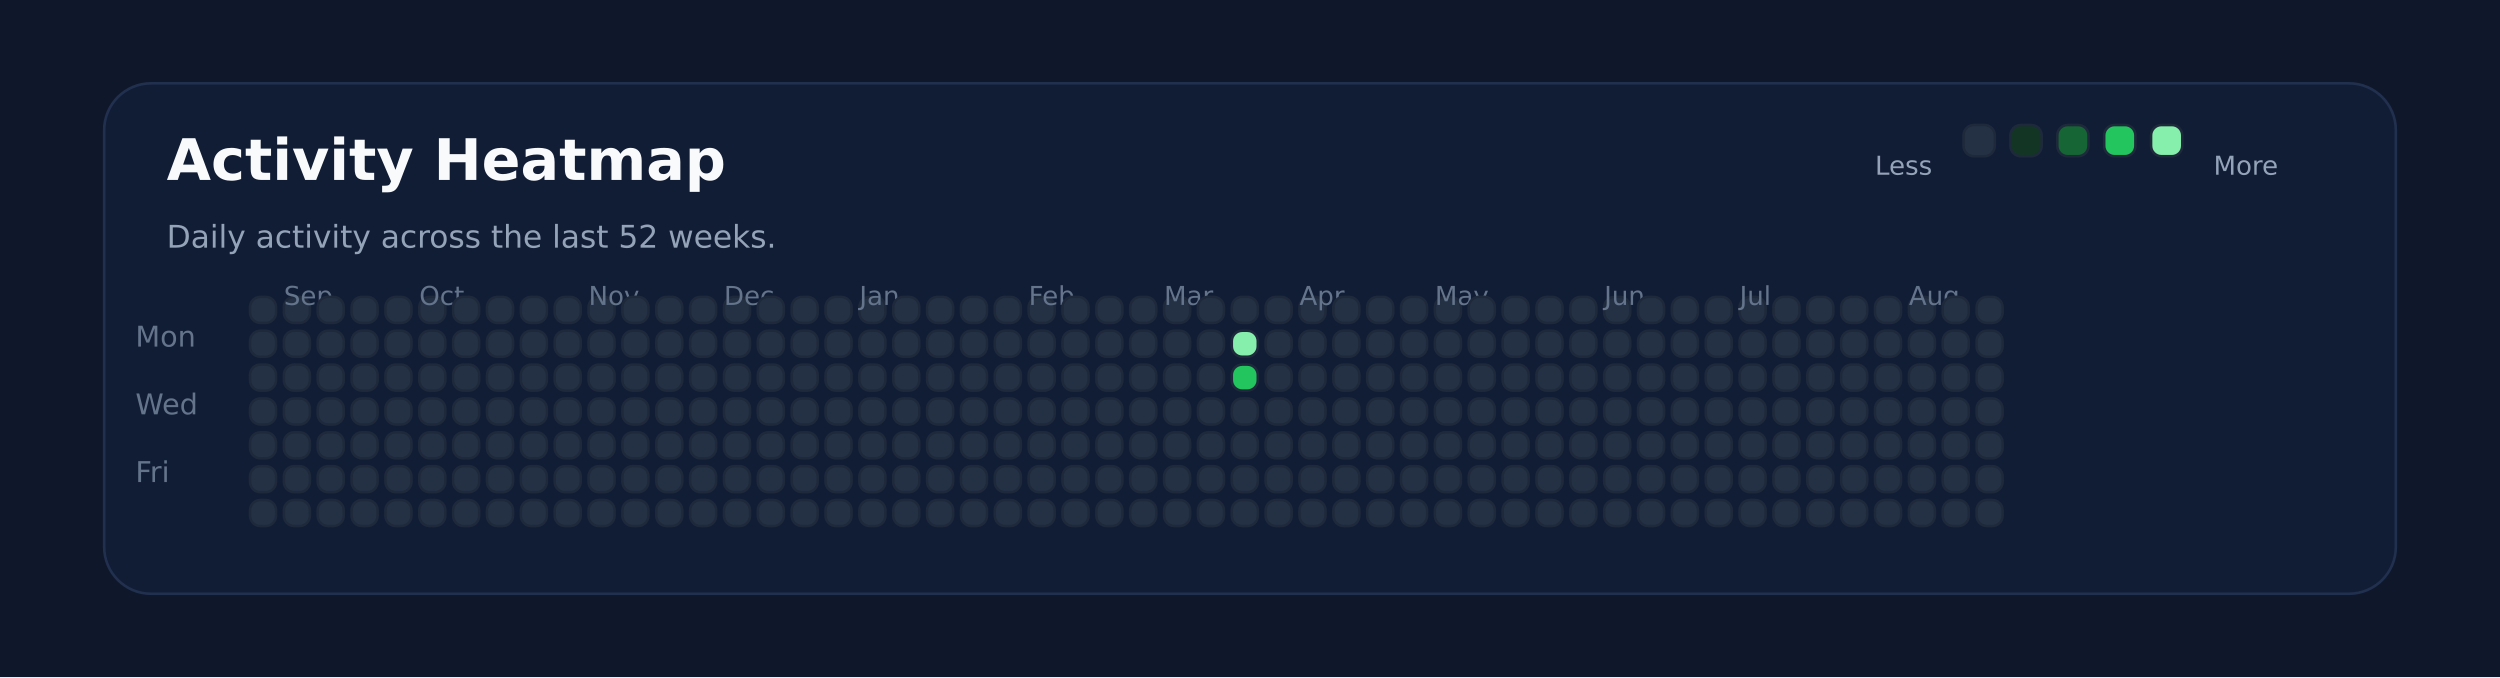
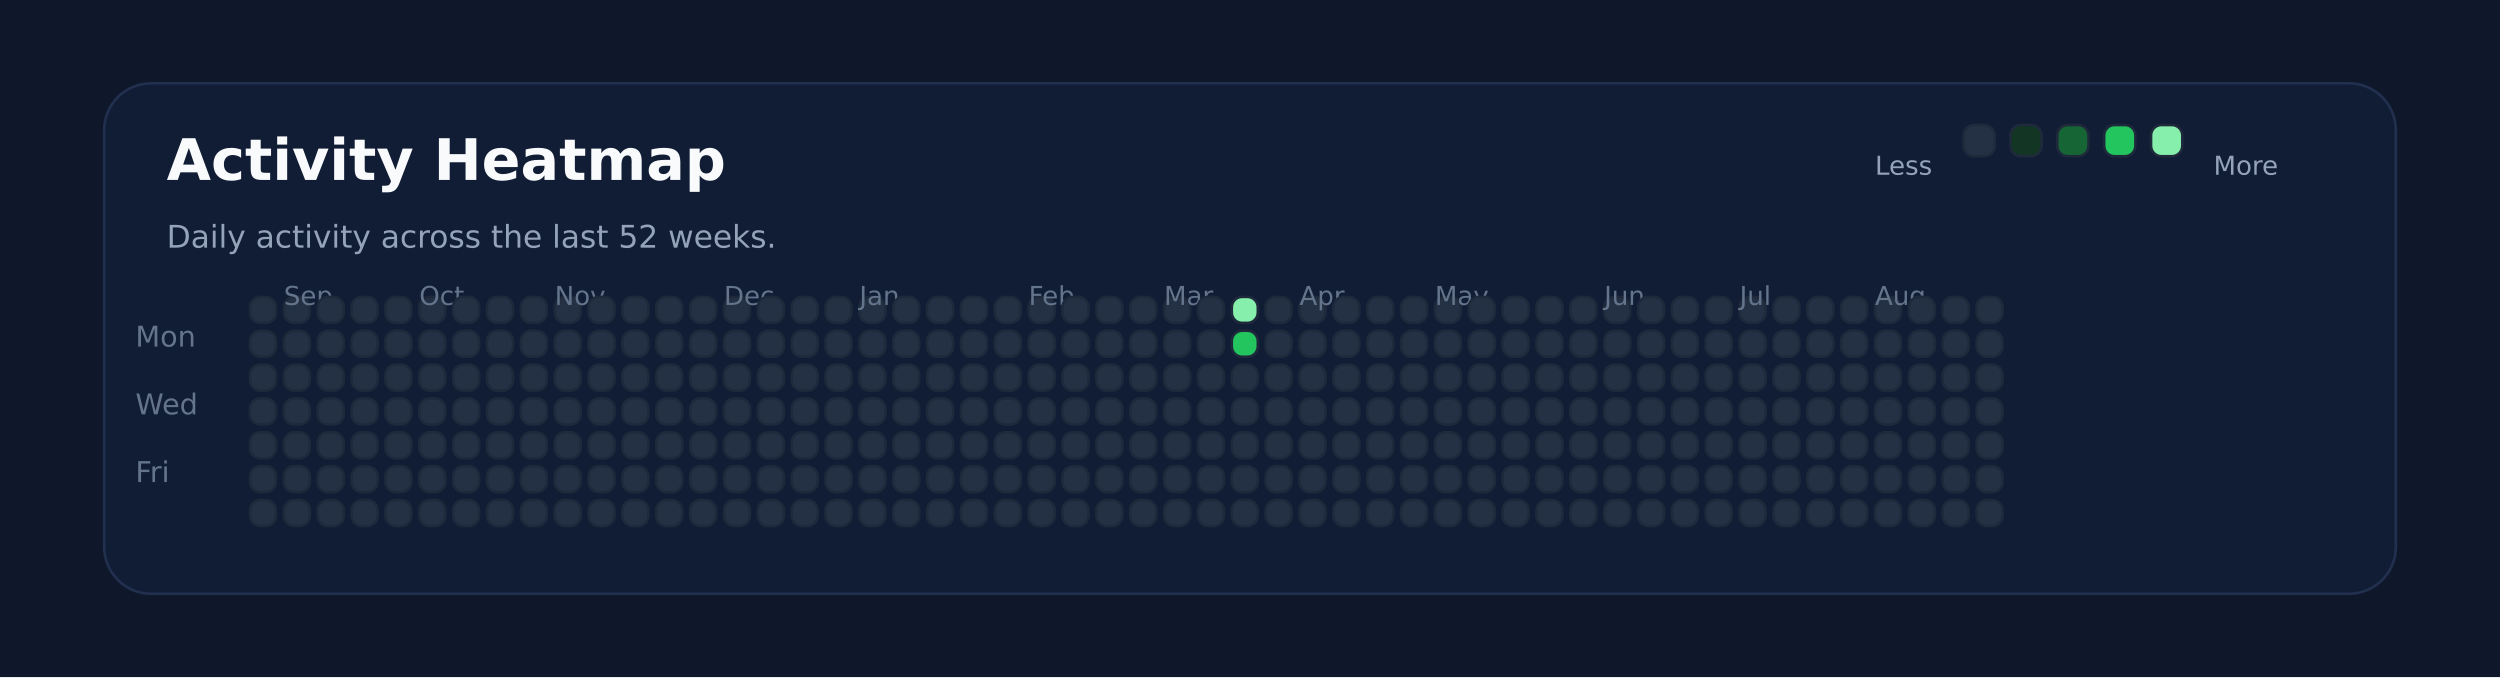
<svg xmlns="http://www.w3.org/2000/svg" xmlns:ns1="http://svgjs.dev/svgjs" version="1.1" width="960" height="260" viewBox="0 0 960 260">
  <rect width="960" height="260" fill="#0f172a" />
  <rect width="880" height="196" x="40" y="32" rx="18" ry="18" fill="#111c35" stroke-width="1" stroke="#22304f" />
  <text x="64" y="69.102" font-size="22" font-family="DejaVu Sans" font-weight="700" fill="#f8fafc" ns1:data="{&quot;leading&quot;:&quot;1.3&quot;}">Activity Heatmap</text>
  <text x="64" y="95.102" font-size="12" font-family="DejaVu Sans" font-weight="400" fill="#94a3b8" ns1:data="{&quot;leading&quot;:&quot;1.3&quot;}">Daily activity across the last 52 weeks.</text>
  <text x="52" y="133.102" font-size="11" font-family="DejaVu Sans" font-weight="400" fill="#64748b" ns1:data="{&quot;leading&quot;:&quot;1.3&quot;}">Mon</text>
  <text x="52" y="159.102" font-size="11" font-family="DejaVu Sans" font-weight="400" fill="#64748b" ns1:data="{&quot;leading&quot;:&quot;1.3&quot;}">Wed</text>
  <text x="52" y="185.102" font-size="11" font-family="DejaVu Sans" font-weight="400" fill="#64748b" ns1:data="{&quot;leading&quot;:&quot;1.3&quot;}">Fri</text>
  <rect width="10" height="10" x="96" y="114" rx="4" ry="4" fill="#243145" stroke-width="1" stroke="#1e293b" />
  <rect width="10" height="10" x="96" y="127" rx="4" ry="4" fill="#243145" stroke-width="1" stroke="#1e293b" />
  <rect width="10" height="10" x="96" y="140" rx="4" ry="4" fill="#243145" stroke-width="1" stroke="#1e293b" />
  <rect width="10" height="10" x="96" y="153" rx="4" ry="4" fill="#243145" stroke-width="1" stroke="#1e293b" />
  <rect width="10" height="10" x="96" y="166" rx="4" ry="4" fill="#243145" stroke-width="1" stroke="#1e293b" />
  <rect width="10" height="10" x="96" y="179" rx="4" ry="4" fill="#243145" stroke-width="1" stroke="#1e293b" />
  <rect width="10" height="10" x="96" y="192" rx="4" ry="4" fill="#243145" stroke-width="1" stroke="#1e293b" />
  <rect width="10" height="10" x="109" y="114" rx="4" ry="4" fill="#243145" stroke-width="1" stroke="#1e293b" />
  <rect width="10" height="10" x="109" y="127" rx="4" ry="4" fill="#243145" stroke-width="1" stroke="#1e293b" />
+   <text x="109" y="117.102" font-size="10" font-family="DejaVu Sans" font-weight="400" fill="#64748b" ns1:data="{&quot;leading&quot;:&quot;1.3&quot;}">Sep</text>
  <rect width="10" height="10" x="109" y="140" rx="4" ry="4" fill="#243145" stroke-width="1" stroke="#1e293b" />
-   <text x="109" y="117.102" font-size="10" font-family="DejaVu Sans" font-weight="400" fill="#64748b" ns1:data="{&quot;leading&quot;:&quot;1.3&quot;}">Sep</text>
  <rect width="10" height="10" x="109" y="153" rx="4" ry="4" fill="#243145" stroke-width="1" stroke="#1e293b" />
  <rect width="10" height="10" x="109" y="166" rx="4" ry="4" fill="#243145" stroke-width="1" stroke="#1e293b" />
  <rect width="10" height="10" x="109" y="179" rx="4" ry="4" fill="#243145" stroke-width="1" stroke="#1e293b" />
  <rect width="10" height="10" x="109" y="192" rx="4" ry="4" fill="#243145" stroke-width="1" stroke="#1e293b" />
  <rect width="10" height="10" x="122" y="114" rx="4" ry="4" fill="#243145" stroke-width="1" stroke="#1e293b" />
  <rect width="10" height="10" x="122" y="127" rx="4" ry="4" fill="#243145" stroke-width="1" stroke="#1e293b" />
  <rect width="10" height="10" x="122" y="140" rx="4" ry="4" fill="#243145" stroke-width="1" stroke="#1e293b" />
  <rect width="10" height="10" x="122" y="153" rx="4" ry="4" fill="#243145" stroke-width="1" stroke="#1e293b" />
  <rect width="10" height="10" x="122" y="166" rx="4" ry="4" fill="#243145" stroke-width="1" stroke="#1e293b" />
  <rect width="10" height="10" x="122" y="179" rx="4" ry="4" fill="#243145" stroke-width="1" stroke="#1e293b" />
  <rect width="10" height="10" x="122" y="192" rx="4" ry="4" fill="#243145" stroke-width="1" stroke="#1e293b" />
  <rect width="10" height="10" x="135" y="114" rx="4" ry="4" fill="#243145" stroke-width="1" stroke="#1e293b" />
  <rect width="10" height="10" x="135" y="127" rx="4" ry="4" fill="#243145" stroke-width="1" stroke="#1e293b" />
  <rect width="10" height="10" x="135" y="140" rx="4" ry="4" fill="#243145" stroke-width="1" stroke="#1e293b" />
  <rect width="10" height="10" x="135" y="153" rx="4" ry="4" fill="#243145" stroke-width="1" stroke="#1e293b" />
  <rect width="10" height="10" x="135" y="166" rx="4" ry="4" fill="#243145" stroke-width="1" stroke="#1e293b" />
  <rect width="10" height="10" x="135" y="179" rx="4" ry="4" fill="#243145" stroke-width="1" stroke="#1e293b" />
  <rect width="10" height="10" x="135" y="192" rx="4" ry="4" fill="#243145" stroke-width="1" stroke="#1e293b" />
  <rect width="10" height="10" x="148" y="114" rx="4" ry="4" fill="#243145" stroke-width="1" stroke="#1e293b" />
  <rect width="10" height="10" x="148" y="127" rx="4" ry="4" fill="#243145" stroke-width="1" stroke="#1e293b" />
  <rect width="10" height="10" x="148" y="140" rx="4" ry="4" fill="#243145" stroke-width="1" stroke="#1e293b" />
  <rect width="10" height="10" x="148" y="153" rx="4" ry="4" fill="#243145" stroke-width="1" stroke="#1e293b" />
  <rect width="10" height="10" x="148" y="166" rx="4" ry="4" fill="#243145" stroke-width="1" stroke="#1e293b" />
  <rect width="10" height="10" x="148" y="179" rx="4" ry="4" fill="#243145" stroke-width="1" stroke="#1e293b" />
  <rect width="10" height="10" x="148" y="192" rx="4" ry="4" fill="#243145" stroke-width="1" stroke="#1e293b" />
  <rect width="10" height="10" x="161" y="114" rx="4" ry="4" fill="#243145" stroke-width="1" stroke="#1e293b" />
  <rect width="10" height="10" x="161" y="127" rx="4" ry="4" fill="#243145" stroke-width="1" stroke="#1e293b" />
  <rect width="10" height="10" x="161" y="140" rx="4" ry="4" fill="#243145" stroke-width="1" stroke="#1e293b" />
  <rect width="10" height="10" x="161" y="153" rx="4" ry="4" fill="#243145" stroke-width="1" stroke="#1e293b" />
+   <text x="161" y="117.102" font-size="10" font-family="DejaVu Sans" font-weight="400" fill="#64748b" ns1:data="{&quot;leading&quot;:&quot;1.3&quot;}">Oct</text>
  <rect width="10" height="10" x="161" y="166" rx="4" ry="4" fill="#243145" stroke-width="1" stroke="#1e293b" />
-   <text x="161" y="117.102" font-size="10" font-family="DejaVu Sans" font-weight="400" fill="#64748b" ns1:data="{&quot;leading&quot;:&quot;1.3&quot;}">Oct</text>
  <rect width="10" height="10" x="161" y="179" rx="4" ry="4" fill="#243145" stroke-width="1" stroke="#1e293b" />
  <rect width="10" height="10" x="161" y="192" rx="4" ry="4" fill="#243145" stroke-width="1" stroke="#1e293b" />
  <rect width="10" height="10" x="174" y="114" rx="4" ry="4" fill="#243145" stroke-width="1" stroke="#1e293b" />
  <rect width="10" height="10" x="174" y="127" rx="4" ry="4" fill="#243145" stroke-width="1" stroke="#1e293b" />
  <rect width="10" height="10" x="174" y="140" rx="4" ry="4" fill="#243145" stroke-width="1" stroke="#1e293b" />
  <rect width="10" height="10" x="174" y="153" rx="4" ry="4" fill="#243145" stroke-width="1" stroke="#1e293b" />
  <rect width="10" height="10" x="174" y="166" rx="4" ry="4" fill="#243145" stroke-width="1" stroke="#1e293b" />
  <rect width="10" height="10" x="174" y="179" rx="4" ry="4" fill="#243145" stroke-width="1" stroke="#1e293b" />
  <rect width="10" height="10" x="174" y="192" rx="4" ry="4" fill="#243145" stroke-width="1" stroke="#1e293b" />
  <rect width="10" height="10" x="187" y="114" rx="4" ry="4" fill="#243145" stroke-width="1" stroke="#1e293b" />
  <rect width="10" height="10" x="187" y="127" rx="4" ry="4" fill="#243145" stroke-width="1" stroke="#1e293b" />
  <rect width="10" height="10" x="187" y="140" rx="4" ry="4" fill="#243145" stroke-width="1" stroke="#1e293b" />
  <rect width="10" height="10" x="187" y="153" rx="4" ry="4" fill="#243145" stroke-width="1" stroke="#1e293b" />
  <rect width="10" height="10" x="187" y="166" rx="4" ry="4" fill="#243145" stroke-width="1" stroke="#1e293b" />
  <rect width="10" height="10" x="187" y="179" rx="4" ry="4" fill="#243145" stroke-width="1" stroke="#1e293b" />
  <rect width="10" height="10" x="187" y="192" rx="4" ry="4" fill="#243145" stroke-width="1" stroke="#1e293b" />
  <rect width="10" height="10" x="200" y="114" rx="4" ry="4" fill="#243145" stroke-width="1" stroke="#1e293b" />
  <rect width="10" height="10" x="200" y="127" rx="4" ry="4" fill="#243145" stroke-width="1" stroke="#1e293b" />
  <rect width="10" height="10" x="200" y="140" rx="4" ry="4" fill="#243145" stroke-width="1" stroke="#1e293b" />
  <rect width="10" height="10" x="200" y="153" rx="4" ry="4" fill="#243145" stroke-width="1" stroke="#1e293b" />
  <rect width="10" height="10" x="200" y="166" rx="4" ry="4" fill="#243145" stroke-width="1" stroke="#1e293b" />
  <rect width="10" height="10" x="200" y="179" rx="4" ry="4" fill="#243145" stroke-width="1" stroke="#1e293b" />
  <rect width="10" height="10" x="200" y="192" rx="4" ry="4" fill="#243145" stroke-width="1" stroke="#1e293b" />
  <rect width="10" height="10" x="213" y="114" rx="4" ry="4" fill="#243145" stroke-width="1" stroke="#1e293b" />
  <rect width="10" height="10" x="213" y="127" rx="4" ry="4" fill="#243145" stroke-width="1" stroke="#1e293b" />
  <rect width="10" height="10" x="213" y="140" rx="4" ry="4" fill="#243145" stroke-width="1" stroke="#1e293b" />
  <rect width="10" height="10" x="213" y="153" rx="4" ry="4" fill="#243145" stroke-width="1" stroke="#1e293b" />
  <rect width="10" height="10" x="213" y="166" rx="4" ry="4" fill="#243145" stroke-width="1" stroke="#1e293b" />
  <rect width="10" height="10" x="213" y="179" rx="4" ry="4" fill="#243145" stroke-width="1" stroke="#1e293b" />
  <rect width="10" height="10" x="213" y="192" rx="4" ry="4" fill="#243145" stroke-width="1" stroke="#1e293b" />
+   <text x="213" y="117.102" font-size="10" font-family="DejaVu Sans" font-weight="400" fill="#64748b" ns1:data="{&quot;leading&quot;:&quot;1.3&quot;}">Nov</text>
  <rect width="10" height="10" x="226" y="114" rx="4" ry="4" fill="#243145" stroke-width="1" stroke="#1e293b" />
-   <text x="226" y="117.102" font-size="10" font-family="DejaVu Sans" font-weight="400" fill="#64748b" ns1:data="{&quot;leading&quot;:&quot;1.3&quot;}">Nov</text>
  <rect width="10" height="10" x="226" y="127" rx="4" ry="4" fill="#243145" stroke-width="1" stroke="#1e293b" />
  <rect width="10" height="10" x="226" y="140" rx="4" ry="4" fill="#243145" stroke-width="1" stroke="#1e293b" />
  <rect width="10" height="10" x="226" y="153" rx="4" ry="4" fill="#243145" stroke-width="1" stroke="#1e293b" />
  <rect width="10" height="10" x="226" y="166" rx="4" ry="4" fill="#243145" stroke-width="1" stroke="#1e293b" />
  <rect width="10" height="10" x="226" y="179" rx="4" ry="4" fill="#243145" stroke-width="1" stroke="#1e293b" />
  <rect width="10" height="10" x="226" y="192" rx="4" ry="4" fill="#243145" stroke-width="1" stroke="#1e293b" />
  <rect width="10" height="10" x="239" y="114" rx="4" ry="4" fill="#243145" stroke-width="1" stroke="#1e293b" />
  <rect width="10" height="10" x="239" y="127" rx="4" ry="4" fill="#243145" stroke-width="1" stroke="#1e293b" />
  <rect width="10" height="10" x="239" y="140" rx="4" ry="4" fill="#243145" stroke-width="1" stroke="#1e293b" />
  <rect width="10" height="10" x="239" y="153" rx="4" ry="4" fill="#243145" stroke-width="1" stroke="#1e293b" />
  <rect width="10" height="10" x="239" y="166" rx="4" ry="4" fill="#243145" stroke-width="1" stroke="#1e293b" />
  <rect width="10" height="10" x="239" y="179" rx="4" ry="4" fill="#243145" stroke-width="1" stroke="#1e293b" />
  <rect width="10" height="10" x="239" y="192" rx="4" ry="4" fill="#243145" stroke-width="1" stroke="#1e293b" />
  <rect width="10" height="10" x="252" y="114" rx="4" ry="4" fill="#243145" stroke-width="1" stroke="#1e293b" />
  <rect width="10" height="10" x="252" y="127" rx="4" ry="4" fill="#243145" stroke-width="1" stroke="#1e293b" />
  <rect width="10" height="10" x="252" y="140" rx="4" ry="4" fill="#243145" stroke-width="1" stroke="#1e293b" />
  <rect width="10" height="10" x="252" y="153" rx="4" ry="4" fill="#243145" stroke-width="1" stroke="#1e293b" />
  <rect width="10" height="10" x="252" y="166" rx="4" ry="4" fill="#243145" stroke-width="1" stroke="#1e293b" />
  <rect width="10" height="10" x="252" y="179" rx="4" ry="4" fill="#243145" stroke-width="1" stroke="#1e293b" />
  <rect width="10" height="10" x="252" y="192" rx="4" ry="4" fill="#243145" stroke-width="1" stroke="#1e293b" />
  <rect width="10" height="10" x="265" y="114" rx="4" ry="4" fill="#243145" stroke-width="1" stroke="#1e293b" />
  <rect width="10" height="10" x="265" y="127" rx="4" ry="4" fill="#243145" stroke-width="1" stroke="#1e293b" />
  <rect width="10" height="10" x="265" y="140" rx="4" ry="4" fill="#243145" stroke-width="1" stroke="#1e293b" />
  <rect width="10" height="10" x="265" y="153" rx="4" ry="4" fill="#243145" stroke-width="1" stroke="#1e293b" />
  <rect width="10" height="10" x="265" y="166" rx="4" ry="4" fill="#243145" stroke-width="1" stroke="#1e293b" />
  <rect width="10" height="10" x="265" y="179" rx="4" ry="4" fill="#243145" stroke-width="1" stroke="#1e293b" />
  <rect width="10" height="10" x="265" y="192" rx="4" ry="4" fill="#243145" stroke-width="1" stroke="#1e293b" />
  <rect width="10" height="10" x="278" y="114" rx="4" ry="4" fill="#243145" stroke-width="1" stroke="#1e293b" />
  <rect width="10" height="10" x="278" y="127" rx="4" ry="4" fill="#243145" stroke-width="1" stroke="#1e293b" />
+   <text x="278" y="117.102" font-size="10" font-family="DejaVu Sans" font-weight="400" fill="#64748b" ns1:data="{&quot;leading&quot;:&quot;1.3&quot;}">Dec</text>
  <rect width="10" height="10" x="278" y="140" rx="4" ry="4" fill="#243145" stroke-width="1" stroke="#1e293b" />
-   <text x="278" y="117.102" font-size="10" font-family="DejaVu Sans" font-weight="400" fill="#64748b" ns1:data="{&quot;leading&quot;:&quot;1.3&quot;}">Dec</text>
  <rect width="10" height="10" x="278" y="153" rx="4" ry="4" fill="#243145" stroke-width="1" stroke="#1e293b" />
  <rect width="10" height="10" x="278" y="166" rx="4" ry="4" fill="#243145" stroke-width="1" stroke="#1e293b" />
  <rect width="10" height="10" x="278" y="179" rx="4" ry="4" fill="#243145" stroke-width="1" stroke="#1e293b" />
  <rect width="10" height="10" x="278" y="192" rx="4" ry="4" fill="#243145" stroke-width="1" stroke="#1e293b" />
  <rect width="10" height="10" x="291" y="114" rx="4" ry="4" fill="#243145" stroke-width="1" stroke="#1e293b" />
  <rect width="10" height="10" x="291" y="127" rx="4" ry="4" fill="#243145" stroke-width="1" stroke="#1e293b" />
  <rect width="10" height="10" x="291" y="140" rx="4" ry="4" fill="#243145" stroke-width="1" stroke="#1e293b" />
  <rect width="10" height="10" x="291" y="153" rx="4" ry="4" fill="#243145" stroke-width="1" stroke="#1e293b" />
  <rect width="10" height="10" x="291" y="166" rx="4" ry="4" fill="#243145" stroke-width="1" stroke="#1e293b" />
  <rect width="10" height="10" x="291" y="179" rx="4" ry="4" fill="#243145" stroke-width="1" stroke="#1e293b" />
  <rect width="10" height="10" x="291" y="192" rx="4" ry="4" fill="#243145" stroke-width="1" stroke="#1e293b" />
  <rect width="10" height="10" x="304" y="114" rx="4" ry="4" fill="#243145" stroke-width="1" stroke="#1e293b" />
  <rect width="10" height="10" x="304" y="127" rx="4" ry="4" fill="#243145" stroke-width="1" stroke="#1e293b" />
  <rect width="10" height="10" x="304" y="140" rx="4" ry="4" fill="#243145" stroke-width="1" stroke="#1e293b" />
  <rect width="10" height="10" x="304" y="153" rx="4" ry="4" fill="#243145" stroke-width="1" stroke="#1e293b" />
  <rect width="10" height="10" x="304" y="166" rx="4" ry="4" fill="#243145" stroke-width="1" stroke="#1e293b" />
  <rect width="10" height="10" x="304" y="179" rx="4" ry="4" fill="#243145" stroke-width="1" stroke="#1e293b" />
  <rect width="10" height="10" x="304" y="192" rx="4" ry="4" fill="#243145" stroke-width="1" stroke="#1e293b" />
  <rect width="10" height="10" x="317" y="114" rx="4" ry="4" fill="#243145" stroke-width="1" stroke="#1e293b" />
  <rect width="10" height="10" x="317" y="127" rx="4" ry="4" fill="#243145" stroke-width="1" stroke="#1e293b" />
  <rect width="10" height="10" x="317" y="140" rx="4" ry="4" fill="#243145" stroke-width="1" stroke="#1e293b" />
  <rect width="10" height="10" x="317" y="153" rx="4" ry="4" fill="#243145" stroke-width="1" stroke="#1e293b" />
  <rect width="10" height="10" x="317" y="166" rx="4" ry="4" fill="#243145" stroke-width="1" stroke="#1e293b" />
  <rect width="10" height="10" x="317" y="179" rx="4" ry="4" fill="#243145" stroke-width="1" stroke="#1e293b" />
  <rect width="10" height="10" x="317" y="192" rx="4" ry="4" fill="#243145" stroke-width="1" stroke="#1e293b" />
  <rect width="10" height="10" x="330" y="114" rx="4" ry="4" fill="#243145" stroke-width="1" stroke="#1e293b" />
  <rect width="10" height="10" x="330" y="127" rx="4" ry="4" fill="#243145" stroke-width="1" stroke="#1e293b" />
  <rect width="10" height="10" x="330" y="140" rx="4" ry="4" fill="#243145" stroke-width="1" stroke="#1e293b" />
  <rect width="10" height="10" x="330" y="153" rx="4" ry="4" fill="#243145" stroke-width="1" stroke="#1e293b" />
  <rect width="10" height="10" x="330" y="166" rx="4" ry="4" fill="#243145" stroke-width="1" stroke="#1e293b" />
+   <text x="330" y="117.102" font-size="10" font-family="DejaVu Sans" font-weight="400" fill="#64748b" ns1:data="{&quot;leading&quot;:&quot;1.3&quot;}">Jan</text>
  <rect width="10" height="10" x="330" y="179" rx="4" ry="4" fill="#243145" stroke-width="1" stroke="#1e293b" />
-   <text x="330" y="117.102" font-size="10" font-family="DejaVu Sans" font-weight="400" fill="#64748b" ns1:data="{&quot;leading&quot;:&quot;1.3&quot;}">Jan</text>
  <rect width="10" height="10" x="330" y="192" rx="4" ry="4" fill="#243145" stroke-width="1" stroke="#1e293b" />
  <rect width="10" height="10" x="343" y="114" rx="4" ry="4" fill="#243145" stroke-width="1" stroke="#1e293b" />
  <rect width="10" height="10" x="343" y="127" rx="4" ry="4" fill="#243145" stroke-width="1" stroke="#1e293b" />
  <rect width="10" height="10" x="343" y="140" rx="4" ry="4" fill="#243145" stroke-width="1" stroke="#1e293b" />
  <rect width="10" height="10" x="343" y="153" rx="4" ry="4" fill="#243145" stroke-width="1" stroke="#1e293b" />
  <rect width="10" height="10" x="343" y="166" rx="4" ry="4" fill="#243145" stroke-width="1" stroke="#1e293b" />
  <rect width="10" height="10" x="343" y="179" rx="4" ry="4" fill="#243145" stroke-width="1" stroke="#1e293b" />
  <rect width="10" height="10" x="343" y="192" rx="4" ry="4" fill="#243145" stroke-width="1" stroke="#1e293b" />
  <rect width="10" height="10" x="356" y="114" rx="4" ry="4" fill="#243145" stroke-width="1" stroke="#1e293b" />
  <rect width="10" height="10" x="356" y="127" rx="4" ry="4" fill="#243145" stroke-width="1" stroke="#1e293b" />
  <rect width="10" height="10" x="356" y="140" rx="4" ry="4" fill="#243145" stroke-width="1" stroke="#1e293b" />
  <rect width="10" height="10" x="356" y="153" rx="4" ry="4" fill="#243145" stroke-width="1" stroke="#1e293b" />
  <rect width="10" height="10" x="356" y="166" rx="4" ry="4" fill="#243145" stroke-width="1" stroke="#1e293b" />
  <rect width="10" height="10" x="356" y="179" rx="4" ry="4" fill="#243145" stroke-width="1" stroke="#1e293b" />
  <rect width="10" height="10" x="356" y="192" rx="4" ry="4" fill="#243145" stroke-width="1" stroke="#1e293b" />
  <rect width="10" height="10" x="369" y="114" rx="4" ry="4" fill="#243145" stroke-width="1" stroke="#1e293b" />
  <rect width="10" height="10" x="369" y="127" rx="4" ry="4" fill="#243145" stroke-width="1" stroke="#1e293b" />
  <rect width="10" height="10" x="369" y="140" rx="4" ry="4" fill="#243145" stroke-width="1" stroke="#1e293b" />
  <rect width="10" height="10" x="369" y="153" rx="4" ry="4" fill="#243145" stroke-width="1" stroke="#1e293b" />
  <rect width="10" height="10" x="369" y="166" rx="4" ry="4" fill="#243145" stroke-width="1" stroke="#1e293b" />
  <rect width="10" height="10" x="369" y="179" rx="4" ry="4" fill="#243145" stroke-width="1" stroke="#1e293b" />
  <rect width="10" height="10" x="369" y="192" rx="4" ry="4" fill="#243145" stroke-width="1" stroke="#1e293b" />
  <rect width="10" height="10" x="382" y="114" rx="4" ry="4" fill="#243145" stroke-width="1" stroke="#1e293b" />
  <rect width="10" height="10" x="382" y="127" rx="4" ry="4" fill="#243145" stroke-width="1" stroke="#1e293b" />
  <rect width="10" height="10" x="382" y="140" rx="4" ry="4" fill="#243145" stroke-width="1" stroke="#1e293b" />
  <rect width="10" height="10" x="382" y="153" rx="4" ry="4" fill="#243145" stroke-width="1" stroke="#1e293b" />
  <rect width="10" height="10" x="382" y="166" rx="4" ry="4" fill="#243145" stroke-width="1" stroke="#1e293b" />
  <rect width="10" height="10" x="382" y="179" rx="4" ry="4" fill="#243145" stroke-width="1" stroke="#1e293b" />
  <rect width="10" height="10" x="382" y="192" rx="4" ry="4" fill="#243145" stroke-width="1" stroke="#1e293b" />
  <rect width="10" height="10" x="395" y="114" rx="4" ry="4" fill="#243145" stroke-width="1" stroke="#1e293b" />
+   <text x="395" y="117.102" font-size="10" font-family="DejaVu Sans" font-weight="400" fill="#64748b" ns1:data="{&quot;leading&quot;:&quot;1.3&quot;}">Feb</text>
  <rect width="10" height="10" x="395" y="127" rx="4" ry="4" fill="#243145" stroke-width="1" stroke="#1e293b" />
-   <text x="395" y="117.102" font-size="10" font-family="DejaVu Sans" font-weight="400" fill="#64748b" ns1:data="{&quot;leading&quot;:&quot;1.3&quot;}">Feb</text>
  <rect width="10" height="10" x="395" y="140" rx="4" ry="4" fill="#243145" stroke-width="1" stroke="#1e293b" />
  <rect width="10" height="10" x="395" y="153" rx="4" ry="4" fill="#243145" stroke-width="1" stroke="#1e293b" />
  <rect width="10" height="10" x="395" y="166" rx="4" ry="4" fill="#243145" stroke-width="1" stroke="#1e293b" />
  <rect width="10" height="10" x="395" y="179" rx="4" ry="4" fill="#243145" stroke-width="1" stroke="#1e293b" />
  <rect width="10" height="10" x="395" y="192" rx="4" ry="4" fill="#243145" stroke-width="1" stroke="#1e293b" />
  <rect width="10" height="10" x="408" y="114" rx="4" ry="4" fill="#243145" stroke-width="1" stroke="#1e293b" />
  <rect width="10" height="10" x="408" y="127" rx="4" ry="4" fill="#243145" stroke-width="1" stroke="#1e293b" />
  <rect width="10" height="10" x="408" y="140" rx="4" ry="4" fill="#243145" stroke-width="1" stroke="#1e293b" />
  <rect width="10" height="10" x="408" y="153" rx="4" ry="4" fill="#243145" stroke-width="1" stroke="#1e293b" />
  <rect width="10" height="10" x="408" y="166" rx="4" ry="4" fill="#243145" stroke-width="1" stroke="#1e293b" />
  <rect width="10" height="10" x="408" y="179" rx="4" ry="4" fill="#243145" stroke-width="1" stroke="#1e293b" />
  <rect width="10" height="10" x="408" y="192" rx="4" ry="4" fill="#243145" stroke-width="1" stroke="#1e293b" />
  <rect width="10" height="10" x="421" y="114" rx="4" ry="4" fill="#243145" stroke-width="1" stroke="#1e293b" />
  <rect width="10" height="10" x="421" y="127" rx="4" ry="4" fill="#243145" stroke-width="1" stroke="#1e293b" />
  <rect width="10" height="10" x="421" y="140" rx="4" ry="4" fill="#243145" stroke-width="1" stroke="#1e293b" />
  <rect width="10" height="10" x="421" y="153" rx="4" ry="4" fill="#243145" stroke-width="1" stroke="#1e293b" />
  <rect width="10" height="10" x="421" y="166" rx="4" ry="4" fill="#243145" stroke-width="1" stroke="#1e293b" />
  <rect width="10" height="10" x="421" y="179" rx="4" ry="4" fill="#243145" stroke-width="1" stroke="#1e293b" />
  <rect width="10" height="10" x="421" y="192" rx="4" ry="4" fill="#243145" stroke-width="1" stroke="#1e293b" />
  <rect width="10" height="10" x="434" y="114" rx="4" ry="4" fill="#243145" stroke-width="1" stroke="#1e293b" />
  <rect width="10" height="10" x="434" y="127" rx="4" ry="4" fill="#243145" stroke-width="1" stroke="#1e293b" />
  <rect width="10" height="10" x="434" y="140" rx="4" ry="4" fill="#243145" stroke-width="1" stroke="#1e293b" />
  <rect width="10" height="10" x="434" y="153" rx="4" ry="4" fill="#243145" stroke-width="1" stroke="#1e293b" />
  <rect width="10" height="10" x="434" y="166" rx="4" ry="4" fill="#243145" stroke-width="1" stroke="#1e293b" />
  <rect width="10" height="10" x="434" y="179" rx="4" ry="4" fill="#243145" stroke-width="1" stroke="#1e293b" />
  <rect width="10" height="10" x="434" y="192" rx="4" ry="4" fill="#243145" stroke-width="1" stroke="#1e293b" />
  <rect width="10" height="10" x="447" y="114" rx="4" ry="4" fill="#243145" stroke-width="1" stroke="#1e293b" />
+   <text x="447" y="117.102" font-size="10" font-family="DejaVu Sans" font-weight="400" fill="#64748b" ns1:data="{&quot;leading&quot;:&quot;1.3&quot;}">Mar</text>
  <rect width="10" height="10" x="447" y="127" rx="4" ry="4" fill="#243145" stroke-width="1" stroke="#1e293b" />
-   <text x="447" y="117.102" font-size="10" font-family="DejaVu Sans" font-weight="400" fill="#64748b" ns1:data="{&quot;leading&quot;:&quot;1.3&quot;}">Mar</text>
  <rect width="10" height="10" x="447" y="140" rx="4" ry="4" fill="#243145" stroke-width="1" stroke="#1e293b" />
  <rect width="10" height="10" x="447" y="153" rx="4" ry="4" fill="#243145" stroke-width="1" stroke="#1e293b" />
  <rect width="10" height="10" x="447" y="166" rx="4" ry="4" fill="#243145" stroke-width="1" stroke="#1e293b" />
  <rect width="10" height="10" x="447" y="179" rx="4" ry="4" fill="#243145" stroke-width="1" stroke="#1e293b" />
  <rect width="10" height="10" x="447" y="192" rx="4" ry="4" fill="#243145" stroke-width="1" stroke="#1e293b" />
  <rect width="10" height="10" x="460" y="114" rx="4" ry="4" fill="#243145" stroke-width="1" stroke="#1e293b" />
  <rect width="10" height="10" x="460" y="127" rx="4" ry="4" fill="#243145" stroke-width="1" stroke="#1e293b" />
  <rect width="10" height="10" x="460" y="140" rx="4" ry="4" fill="#243145" stroke-width="1" stroke="#1e293b" />
  <rect width="10" height="10" x="460" y="153" rx="4" ry="4" fill="#243145" stroke-width="1" stroke="#1e293b" />
  <rect width="10" height="10" x="460" y="166" rx="4" ry="4" fill="#243145" stroke-width="1" stroke="#1e293b" />
  <rect width="10" height="10" x="460" y="179" rx="4" ry="4" fill="#243145" stroke-width="1" stroke="#1e293b" />
  <rect width="10" height="10" x="460" y="192" rx="4" ry="4" fill="#243145" stroke-width="1" stroke="#1e293b" />
-   <rect width="10" height="10" x="473" y="114" rx="4" ry="4" fill="#243145" stroke-width="1" stroke="#1e293b" />
-   <rect width="10" height="10" x="473" y="127" rx="4" ry="4" fill="#86efac" stroke-width="1" stroke="#1e293b" />
-   <rect width="10" height="10" x="473" y="140" rx="4" ry="4" fill="#22c55e" stroke-width="1" stroke="#1e293b" />
+   <rect width="10" height="10" x="473" y="114" rx="4" ry="4" fill="#86efac" stroke-width="1" stroke="#1e293b" />
+   <rect width="10" height="10" x="473" y="127" rx="4" ry="4" fill="#22c55e" stroke-width="1" stroke="#1e293b" />
+   <rect width="10" height="10" x="473" y="140" rx="4" ry="4" fill="#243145" stroke-width="1" stroke="#1e293b" />
  <rect width="10" height="10" x="473" y="153" rx="4" ry="4" fill="#243145" stroke-width="1" stroke="#1e293b" />
  <rect width="10" height="10" x="473" y="166" rx="4" ry="4" fill="#243145" stroke-width="1" stroke="#1e293b" />
  <rect width="10" height="10" x="473" y="179" rx="4" ry="4" fill="#243145" stroke-width="1" stroke="#1e293b" />
  <rect width="10" height="10" x="473" y="192" rx="4" ry="4" fill="#243145" stroke-width="1" stroke="#1e293b" />
  <rect width="10" height="10" x="486" y="114" rx="4" ry="4" fill="#243145" stroke-width="1" stroke="#1e293b" />
  <rect width="10" height="10" x="486" y="127" rx="4" ry="4" fill="#243145" stroke-width="1" stroke="#1e293b" />
  <rect width="10" height="10" x="486" y="140" rx="4" ry="4" fill="#243145" stroke-width="1" stroke="#1e293b" />
  <rect width="10" height="10" x="486" y="153" rx="4" ry="4" fill="#243145" stroke-width="1" stroke="#1e293b" />
  <rect width="10" height="10" x="486" y="166" rx="4" ry="4" fill="#243145" stroke-width="1" stroke="#1e293b" />
  <rect width="10" height="10" x="486" y="179" rx="4" ry="4" fill="#243145" stroke-width="1" stroke="#1e293b" />
  <rect width="10" height="10" x="486" y="192" rx="4" ry="4" fill="#243145" stroke-width="1" stroke="#1e293b" />
  <rect width="10" height="10" x="499" y="114" rx="4" ry="4" fill="#243145" stroke-width="1" stroke="#1e293b" />
  <rect width="10" height="10" x="499" y="127" rx="4" ry="4" fill="#243145" stroke-width="1" stroke="#1e293b" />
  <rect width="10" height="10" x="499" y="140" rx="4" ry="4" fill="#243145" stroke-width="1" stroke="#1e293b" />
  <rect width="10" height="10" x="499" y="153" rx="4" ry="4" fill="#243145" stroke-width="1" stroke="#1e293b" />
+   <text x="499" y="117.102" font-size="10" font-family="DejaVu Sans" font-weight="400" fill="#64748b" ns1:data="{&quot;leading&quot;:&quot;1.3&quot;}">Apr</text>
  <rect width="10" height="10" x="499" y="166" rx="4" ry="4" fill="#243145" stroke-width="1" stroke="#1e293b" />
-   <text x="499" y="117.102" font-size="10" font-family="DejaVu Sans" font-weight="400" fill="#64748b" ns1:data="{&quot;leading&quot;:&quot;1.3&quot;}">Apr</text>
  <rect width="10" height="10" x="499" y="179" rx="4" ry="4" fill="#243145" stroke-width="1" stroke="#1e293b" />
  <rect width="10" height="10" x="499" y="192" rx="4" ry="4" fill="#243145" stroke-width="1" stroke="#1e293b" />
  <rect width="10" height="10" x="512" y="114" rx="4" ry="4" fill="#243145" stroke-width="1" stroke="#1e293b" />
  <rect width="10" height="10" x="512" y="127" rx="4" ry="4" fill="#243145" stroke-width="1" stroke="#1e293b" />
  <rect width="10" height="10" x="512" y="140" rx="4" ry="4" fill="#243145" stroke-width="1" stroke="#1e293b" />
  <rect width="10" height="10" x="512" y="153" rx="4" ry="4" fill="#243145" stroke-width="1" stroke="#1e293b" />
  <rect width="10" height="10" x="512" y="166" rx="4" ry="4" fill="#243145" stroke-width="1" stroke="#1e293b" />
  <rect width="10" height="10" x="512" y="179" rx="4" ry="4" fill="#243145" stroke-width="1" stroke="#1e293b" />
  <rect width="10" height="10" x="512" y="192" rx="4" ry="4" fill="#243145" stroke-width="1" stroke="#1e293b" />
  <rect width="10" height="10" x="525" y="114" rx="4" ry="4" fill="#243145" stroke-width="1" stroke="#1e293b" />
  <rect width="10" height="10" x="525" y="127" rx="4" ry="4" fill="#243145" stroke-width="1" stroke="#1e293b" />
  <rect width="10" height="10" x="525" y="140" rx="4" ry="4" fill="#243145" stroke-width="1" stroke="#1e293b" />
  <rect width="10" height="10" x="525" y="153" rx="4" ry="4" fill="#243145" stroke-width="1" stroke="#1e293b" />
  <rect width="10" height="10" x="525" y="166" rx="4" ry="4" fill="#243145" stroke-width="1" stroke="#1e293b" />
  <rect width="10" height="10" x="525" y="179" rx="4" ry="4" fill="#243145" stroke-width="1" stroke="#1e293b" />
  <rect width="10" height="10" x="525" y="192" rx="4" ry="4" fill="#243145" stroke-width="1" stroke="#1e293b" />
  <rect width="10" height="10" x="538" y="114" rx="4" ry="4" fill="#243145" stroke-width="1" stroke="#1e293b" />
  <rect width="10" height="10" x="538" y="127" rx="4" ry="4" fill="#243145" stroke-width="1" stroke="#1e293b" />
  <rect width="10" height="10" x="538" y="140" rx="4" ry="4" fill="#243145" stroke-width="1" stroke="#1e293b" />
  <rect width="10" height="10" x="538" y="153" rx="4" ry="4" fill="#243145" stroke-width="1" stroke="#1e293b" />
  <rect width="10" height="10" x="538" y="166" rx="4" ry="4" fill="#243145" stroke-width="1" stroke="#1e293b" />
  <rect width="10" height="10" x="538" y="179" rx="4" ry="4" fill="#243145" stroke-width="1" stroke="#1e293b" />
  <rect width="10" height="10" x="538" y="192" rx="4" ry="4" fill="#243145" stroke-width="1" stroke="#1e293b" />
  <rect width="10" height="10" x="551" y="114" rx="4" ry="4" fill="#243145" stroke-width="1" stroke="#1e293b" />
  <rect width="10" height="10" x="551" y="127" rx="4" ry="4" fill="#243145" stroke-width="1" stroke="#1e293b" />
  <rect width="10" height="10" x="551" y="140" rx="4" ry="4" fill="#243145" stroke-width="1" stroke="#1e293b" />
  <rect width="10" height="10" x="551" y="153" rx="4" ry="4" fill="#243145" stroke-width="1" stroke="#1e293b" />
  <rect width="10" height="10" x="551" y="166" rx="4" ry="4" fill="#243145" stroke-width="1" stroke="#1e293b" />
  <rect width="10" height="10" x="551" y="179" rx="4" ry="4" fill="#243145" stroke-width="1" stroke="#1e293b" />
+   <text x="551" y="117.102" font-size="10" font-family="DejaVu Sans" font-weight="400" fill="#64748b" ns1:data="{&quot;leading&quot;:&quot;1.3&quot;}">May</text>
  <rect width="10" height="10" x="551" y="192" rx="4" ry="4" fill="#243145" stroke-width="1" stroke="#1e293b" />
-   <text x="551" y="117.102" font-size="10" font-family="DejaVu Sans" font-weight="400" fill="#64748b" ns1:data="{&quot;leading&quot;:&quot;1.3&quot;}">May</text>
  <rect width="10" height="10" x="564" y="114" rx="4" ry="4" fill="#243145" stroke-width="1" stroke="#1e293b" />
  <rect width="10" height="10" x="564" y="127" rx="4" ry="4" fill="#243145" stroke-width="1" stroke="#1e293b" />
  <rect width="10" height="10" x="564" y="140" rx="4" ry="4" fill="#243145" stroke-width="1" stroke="#1e293b" />
  <rect width="10" height="10" x="564" y="153" rx="4" ry="4" fill="#243145" stroke-width="1" stroke="#1e293b" />
  <rect width="10" height="10" x="564" y="166" rx="4" ry="4" fill="#243145" stroke-width="1" stroke="#1e293b" />
  <rect width="10" height="10" x="564" y="179" rx="4" ry="4" fill="#243145" stroke-width="1" stroke="#1e293b" />
  <rect width="10" height="10" x="564" y="192" rx="4" ry="4" fill="#243145" stroke-width="1" stroke="#1e293b" />
  <rect width="10" height="10" x="577" y="114" rx="4" ry="4" fill="#243145" stroke-width="1" stroke="#1e293b" />
  <rect width="10" height="10" x="577" y="127" rx="4" ry="4" fill="#243145" stroke-width="1" stroke="#1e293b" />
  <rect width="10" height="10" x="577" y="140" rx="4" ry="4" fill="#243145" stroke-width="1" stroke="#1e293b" />
  <rect width="10" height="10" x="577" y="153" rx="4" ry="4" fill="#243145" stroke-width="1" stroke="#1e293b" />
  <rect width="10" height="10" x="577" y="166" rx="4" ry="4" fill="#243145" stroke-width="1" stroke="#1e293b" />
  <rect width="10" height="10" x="577" y="179" rx="4" ry="4" fill="#243145" stroke-width="1" stroke="#1e293b" />
  <rect width="10" height="10" x="577" y="192" rx="4" ry="4" fill="#243145" stroke-width="1" stroke="#1e293b" />
  <rect width="10" height="10" x="590" y="114" rx="4" ry="4" fill="#243145" stroke-width="1" stroke="#1e293b" />
  <rect width="10" height="10" x="590" y="127" rx="4" ry="4" fill="#243145" stroke-width="1" stroke="#1e293b" />
  <rect width="10" height="10" x="590" y="140" rx="4" ry="4" fill="#243145" stroke-width="1" stroke="#1e293b" />
  <rect width="10" height="10" x="590" y="153" rx="4" ry="4" fill="#243145" stroke-width="1" stroke="#1e293b" />
  <rect width="10" height="10" x="590" y="166" rx="4" ry="4" fill="#243145" stroke-width="1" stroke="#1e293b" />
  <rect width="10" height="10" x="590" y="179" rx="4" ry="4" fill="#243145" stroke-width="1" stroke="#1e293b" />
  <rect width="10" height="10" x="590" y="192" rx="4" ry="4" fill="#243145" stroke-width="1" stroke="#1e293b" />
  <rect width="10" height="10" x="603" y="114" rx="4" ry="4" fill="#243145" stroke-width="1" stroke="#1e293b" />
  <rect width="10" height="10" x="603" y="127" rx="4" ry="4" fill="#243145" stroke-width="1" stroke="#1e293b" />
  <rect width="10" height="10" x="603" y="140" rx="4" ry="4" fill="#243145" stroke-width="1" stroke="#1e293b" />
  <rect width="10" height="10" x="603" y="153" rx="4" ry="4" fill="#243145" stroke-width="1" stroke="#1e293b" />
  <rect width="10" height="10" x="603" y="166" rx="4" ry="4" fill="#243145" stroke-width="1" stroke="#1e293b" />
  <rect width="10" height="10" x="603" y="179" rx="4" ry="4" fill="#243145" stroke-width="1" stroke="#1e293b" />
  <rect width="10" height="10" x="603" y="192" rx="4" ry="4" fill="#243145" stroke-width="1" stroke="#1e293b" />
  <rect width="10" height="10" x="616" y="114" rx="4" ry="4" fill="#243145" stroke-width="1" stroke="#1e293b" />
  <rect width="10" height="10" x="616" y="127" rx="4" ry="4" fill="#243145" stroke-width="1" stroke="#1e293b" />
+   <text x="616" y="117.102" font-size="10" font-family="DejaVu Sans" font-weight="400" fill="#64748b" ns1:data="{&quot;leading&quot;:&quot;1.3&quot;}">Jun</text>
  <rect width="10" height="10" x="616" y="140" rx="4" ry="4" fill="#243145" stroke-width="1" stroke="#1e293b" />
-   <text x="616" y="117.102" font-size="10" font-family="DejaVu Sans" font-weight="400" fill="#64748b" ns1:data="{&quot;leading&quot;:&quot;1.3&quot;}">Jun</text>
  <rect width="10" height="10" x="616" y="153" rx="4" ry="4" fill="#243145" stroke-width="1" stroke="#1e293b" />
  <rect width="10" height="10" x="616" y="166" rx="4" ry="4" fill="#243145" stroke-width="1" stroke="#1e293b" />
  <rect width="10" height="10" x="616" y="179" rx="4" ry="4" fill="#243145" stroke-width="1" stroke="#1e293b" />
  <rect width="10" height="10" x="616" y="192" rx="4" ry="4" fill="#243145" stroke-width="1" stroke="#1e293b" />
  <rect width="10" height="10" x="629" y="114" rx="4" ry="4" fill="#243145" stroke-width="1" stroke="#1e293b" />
  <rect width="10" height="10" x="629" y="127" rx="4" ry="4" fill="#243145" stroke-width="1" stroke="#1e293b" />
  <rect width="10" height="10" x="629" y="140" rx="4" ry="4" fill="#243145" stroke-width="1" stroke="#1e293b" />
  <rect width="10" height="10" x="629" y="153" rx="4" ry="4" fill="#243145" stroke-width="1" stroke="#1e293b" />
  <rect width="10" height="10" x="629" y="166" rx="4" ry="4" fill="#243145" stroke-width="1" stroke="#1e293b" />
  <rect width="10" height="10" x="629" y="179" rx="4" ry="4" fill="#243145" stroke-width="1" stroke="#1e293b" />
  <rect width="10" height="10" x="629" y="192" rx="4" ry="4" fill="#243145" stroke-width="1" stroke="#1e293b" />
  <rect width="10" height="10" x="642" y="114" rx="4" ry="4" fill="#243145" stroke-width="1" stroke="#1e293b" />
  <rect width="10" height="10" x="642" y="127" rx="4" ry="4" fill="#243145" stroke-width="1" stroke="#1e293b" />
  <rect width="10" height="10" x="642" y="140" rx="4" ry="4" fill="#243145" stroke-width="1" stroke="#1e293b" />
  <rect width="10" height="10" x="642" y="153" rx="4" ry="4" fill="#243145" stroke-width="1" stroke="#1e293b" />
  <rect width="10" height="10" x="642" y="166" rx="4" ry="4" fill="#243145" stroke-width="1" stroke="#1e293b" />
  <rect width="10" height="10" x="642" y="179" rx="4" ry="4" fill="#243145" stroke-width="1" stroke="#1e293b" />
  <rect width="10" height="10" x="642" y="192" rx="4" ry="4" fill="#243145" stroke-width="1" stroke="#1e293b" />
  <rect width="10" height="10" x="655" y="114" rx="4" ry="4" fill="#243145" stroke-width="1" stroke="#1e293b" />
  <rect width="10" height="10" x="655" y="127" rx="4" ry="4" fill="#243145" stroke-width="1" stroke="#1e293b" />
  <rect width="10" height="10" x="655" y="140" rx="4" ry="4" fill="#243145" stroke-width="1" stroke="#1e293b" />
  <rect width="10" height="10" x="655" y="153" rx="4" ry="4" fill="#243145" stroke-width="1" stroke="#1e293b" />
  <rect width="10" height="10" x="655" y="166" rx="4" ry="4" fill="#243145" stroke-width="1" stroke="#1e293b" />
  <rect width="10" height="10" x="655" y="179" rx="4" ry="4" fill="#243145" stroke-width="1" stroke="#1e293b" />
  <rect width="10" height="10" x="655" y="192" rx="4" ry="4" fill="#243145" stroke-width="1" stroke="#1e293b" />
  <rect width="10" height="10" x="668" y="114" rx="4" ry="4" fill="#243145" stroke-width="1" stroke="#1e293b" />
  <rect width="10" height="10" x="668" y="127" rx="4" ry="4" fill="#243145" stroke-width="1" stroke="#1e293b" />
  <rect width="10" height="10" x="668" y="140" rx="4" ry="4" fill="#243145" stroke-width="1" stroke="#1e293b" />
  <rect width="10" height="10" x="668" y="153" rx="4" ry="4" fill="#243145" stroke-width="1" stroke="#1e293b" />
+   <text x="668" y="117.102" font-size="10" font-family="DejaVu Sans" font-weight="400" fill="#64748b" ns1:data="{&quot;leading&quot;:&quot;1.3&quot;}">Jul</text>
  <rect width="10" height="10" x="668" y="166" rx="4" ry="4" fill="#243145" stroke-width="1" stroke="#1e293b" />
-   <text x="668" y="117.102" font-size="10" font-family="DejaVu Sans" font-weight="400" fill="#64748b" ns1:data="{&quot;leading&quot;:&quot;1.3&quot;}">Jul</text>
  <rect width="10" height="10" x="668" y="179" rx="4" ry="4" fill="#243145" stroke-width="1" stroke="#1e293b" />
  <rect width="10" height="10" x="668" y="192" rx="4" ry="4" fill="#243145" stroke-width="1" stroke="#1e293b" />
  <rect width="10" height="10" x="681" y="114" rx="4" ry="4" fill="#243145" stroke-width="1" stroke="#1e293b" />
  <rect width="10" height="10" x="681" y="127" rx="4" ry="4" fill="#243145" stroke-width="1" stroke="#1e293b" />
  <rect width="10" height="10" x="681" y="140" rx="4" ry="4" fill="#243145" stroke-width="1" stroke="#1e293b" />
  <rect width="10" height="10" x="681" y="153" rx="4" ry="4" fill="#243145" stroke-width="1" stroke="#1e293b" />
  <rect width="10" height="10" x="681" y="166" rx="4" ry="4" fill="#243145" stroke-width="1" stroke="#1e293b" />
  <rect width="10" height="10" x="681" y="179" rx="4" ry="4" fill="#243145" stroke-width="1" stroke="#1e293b" />
  <rect width="10" height="10" x="681" y="192" rx="4" ry="4" fill="#243145" stroke-width="1" stroke="#1e293b" />
  <rect width="10" height="10" x="694" y="114" rx="4" ry="4" fill="#243145" stroke-width="1" stroke="#1e293b" />
  <rect width="10" height="10" x="694" y="127" rx="4" ry="4" fill="#243145" stroke-width="1" stroke="#1e293b" />
  <rect width="10" height="10" x="694" y="140" rx="4" ry="4" fill="#243145" stroke-width="1" stroke="#1e293b" />
  <rect width="10" height="10" x="694" y="153" rx="4" ry="4" fill="#243145" stroke-width="1" stroke="#1e293b" />
  <rect width="10" height="10" x="694" y="166" rx="4" ry="4" fill="#243145" stroke-width="1" stroke="#1e293b" />
  <rect width="10" height="10" x="694" y="179" rx="4" ry="4" fill="#243145" stroke-width="1" stroke="#1e293b" />
  <rect width="10" height="10" x="694" y="192" rx="4" ry="4" fill="#243145" stroke-width="1" stroke="#1e293b" />
  <rect width="10" height="10" x="707" y="114" rx="4" ry="4" fill="#243145" stroke-width="1" stroke="#1e293b" />
  <rect width="10" height="10" x="707" y="127" rx="4" ry="4" fill="#243145" stroke-width="1" stroke="#1e293b" />
  <rect width="10" height="10" x="707" y="140" rx="4" ry="4" fill="#243145" stroke-width="1" stroke="#1e293b" />
  <rect width="10" height="10" x="707" y="153" rx="4" ry="4" fill="#243145" stroke-width="1" stroke="#1e293b" />
  <rect width="10" height="10" x="707" y="166" rx="4" ry="4" fill="#243145" stroke-width="1" stroke="#1e293b" />
  <rect width="10" height="10" x="707" y="179" rx="4" ry="4" fill="#243145" stroke-width="1" stroke="#1e293b" />
  <rect width="10" height="10" x="707" y="192" rx="4" ry="4" fill="#243145" stroke-width="1" stroke="#1e293b" />
  <rect width="10" height="10" x="720" y="114" rx="4" ry="4" fill="#243145" stroke-width="1" stroke="#1e293b" />
  <rect width="10" height="10" x="720" y="127" rx="4" ry="4" fill="#243145" stroke-width="1" stroke="#1e293b" />
  <rect width="10" height="10" x="720" y="140" rx="4" ry="4" fill="#243145" stroke-width="1" stroke="#1e293b" />
  <rect width="10" height="10" x="720" y="153" rx="4" ry="4" fill="#243145" stroke-width="1" stroke="#1e293b" />
  <rect width="10" height="10" x="720" y="166" rx="4" ry="4" fill="#243145" stroke-width="1" stroke="#1e293b" />
  <rect width="10" height="10" x="720" y="179" rx="4" ry="4" fill="#243145" stroke-width="1" stroke="#1e293b" />
  <rect width="10" height="10" x="720" y="192" rx="4" ry="4" fill="#243145" stroke-width="1" stroke="#1e293b" />
+   <text x="720" y="117.102" font-size="10" font-family="DejaVu Sans" font-weight="400" fill="#64748b" ns1:data="{&quot;leading&quot;:&quot;1.3&quot;}">Aug</text>
  <rect width="10" height="10" x="733" y="114" rx="4" ry="4" fill="#243145" stroke-width="1" stroke="#1e293b" />
-   <text x="733" y="117.102" font-size="10" font-family="DejaVu Sans" font-weight="400" fill="#64748b" ns1:data="{&quot;leading&quot;:&quot;1.3&quot;}">Aug</text>
  <rect width="10" height="10" x="733" y="127" rx="4" ry="4" fill="#243145" stroke-width="1" stroke="#1e293b" />
  <rect width="10" height="10" x="733" y="140" rx="4" ry="4" fill="#243145" stroke-width="1" stroke="#1e293b" />
  <rect width="10" height="10" x="733" y="153" rx="4" ry="4" fill="#243145" stroke-width="1" stroke="#1e293b" />
  <rect width="10" height="10" x="733" y="166" rx="4" ry="4" fill="#243145" stroke-width="1" stroke="#1e293b" />
  <rect width="10" height="10" x="733" y="179" rx="4" ry="4" fill="#243145" stroke-width="1" stroke="#1e293b" />
  <rect width="10" height="10" x="733" y="192" rx="4" ry="4" fill="#243145" stroke-width="1" stroke="#1e293b" />
  <rect width="10" height="10" x="746" y="114" rx="4" ry="4" fill="#243145" stroke-width="1" stroke="#1e293b" />
  <rect width="10" height="10" x="746" y="127" rx="4" ry="4" fill="#243145" stroke-width="1" stroke="#1e293b" />
  <rect width="10" height="10" x="746" y="140" rx="4" ry="4" fill="#243145" stroke-width="1" stroke="#1e293b" />
  <rect width="10" height="10" x="746" y="153" rx="4" ry="4" fill="#243145" stroke-width="1" stroke="#1e293b" />
  <rect width="10" height="10" x="746" y="166" rx="4" ry="4" fill="#243145" stroke-width="1" stroke="#1e293b" />
  <rect width="10" height="10" x="746" y="179" rx="4" ry="4" fill="#243145" stroke-width="1" stroke="#1e293b" />
  <rect width="10" height="10" x="746" y="192" rx="4" ry="4" fill="#243145" stroke-width="1" stroke="#1e293b" />
  <rect width="10" height="10" x="759" y="114" rx="4" ry="4" fill="#243145" stroke-width="1" stroke="#1e293b" />
  <rect width="10" height="10" x="759" y="127" rx="4" ry="4" fill="#243145" stroke-width="1" stroke="#1e293b" />
  <rect width="10" height="10" x="759" y="140" rx="4" ry="4" fill="#243145" stroke-width="1" stroke="#1e293b" />
  <rect width="10" height="10" x="759" y="153" rx="4" ry="4" fill="#243145" stroke-width="1" stroke="#1e293b" />
  <rect width="10" height="10" x="759" y="166" rx="4" ry="4" fill="#243145" stroke-width="1" stroke="#1e293b" />
  <rect width="10" height="10" x="759" y="179" rx="4" ry="4" fill="#243145" stroke-width="1" stroke="#1e293b" />
  <rect width="10" height="10" x="759" y="192" rx="4" ry="4" fill="#243145" stroke-width="1" stroke="#1e293b" />
  <text x="720" y="67.102" font-size="10" font-family="DejaVu Sans" font-weight="400" fill="#94a3b8" ns1:data="{&quot;leading&quot;:&quot;1.3&quot;}">Less</text>
  <rect width="12" height="12" x="754" y="48" rx="4" ry="4" fill="#243145" stroke-width="1" stroke="#1e293b" />
  <rect width="12" height="12" x="772" y="48" rx="4" ry="4" fill="#123524" stroke-width="1" stroke="#1e293b" />
  <rect width="12" height="12" x="790" y="48" rx="4" ry="4" fill="#166534" stroke-width="1" stroke="#1e293b" />
  <rect width="12" height="12" x="808" y="48" rx="4" ry="4" fill="#22c55e" stroke-width="1" stroke="#1e293b" />
  <rect width="12" height="12" x="826" y="48" rx="4" ry="4" fill="#86efac" stroke-width="1" stroke="#1e293b" />
  <text x="850" y="67.102" font-size="10" font-family="DejaVu Sans" font-weight="400" fill="#94a3b8" ns1:data="{&quot;leading&quot;:&quot;1.3&quot;}">More</text>
</svg>
